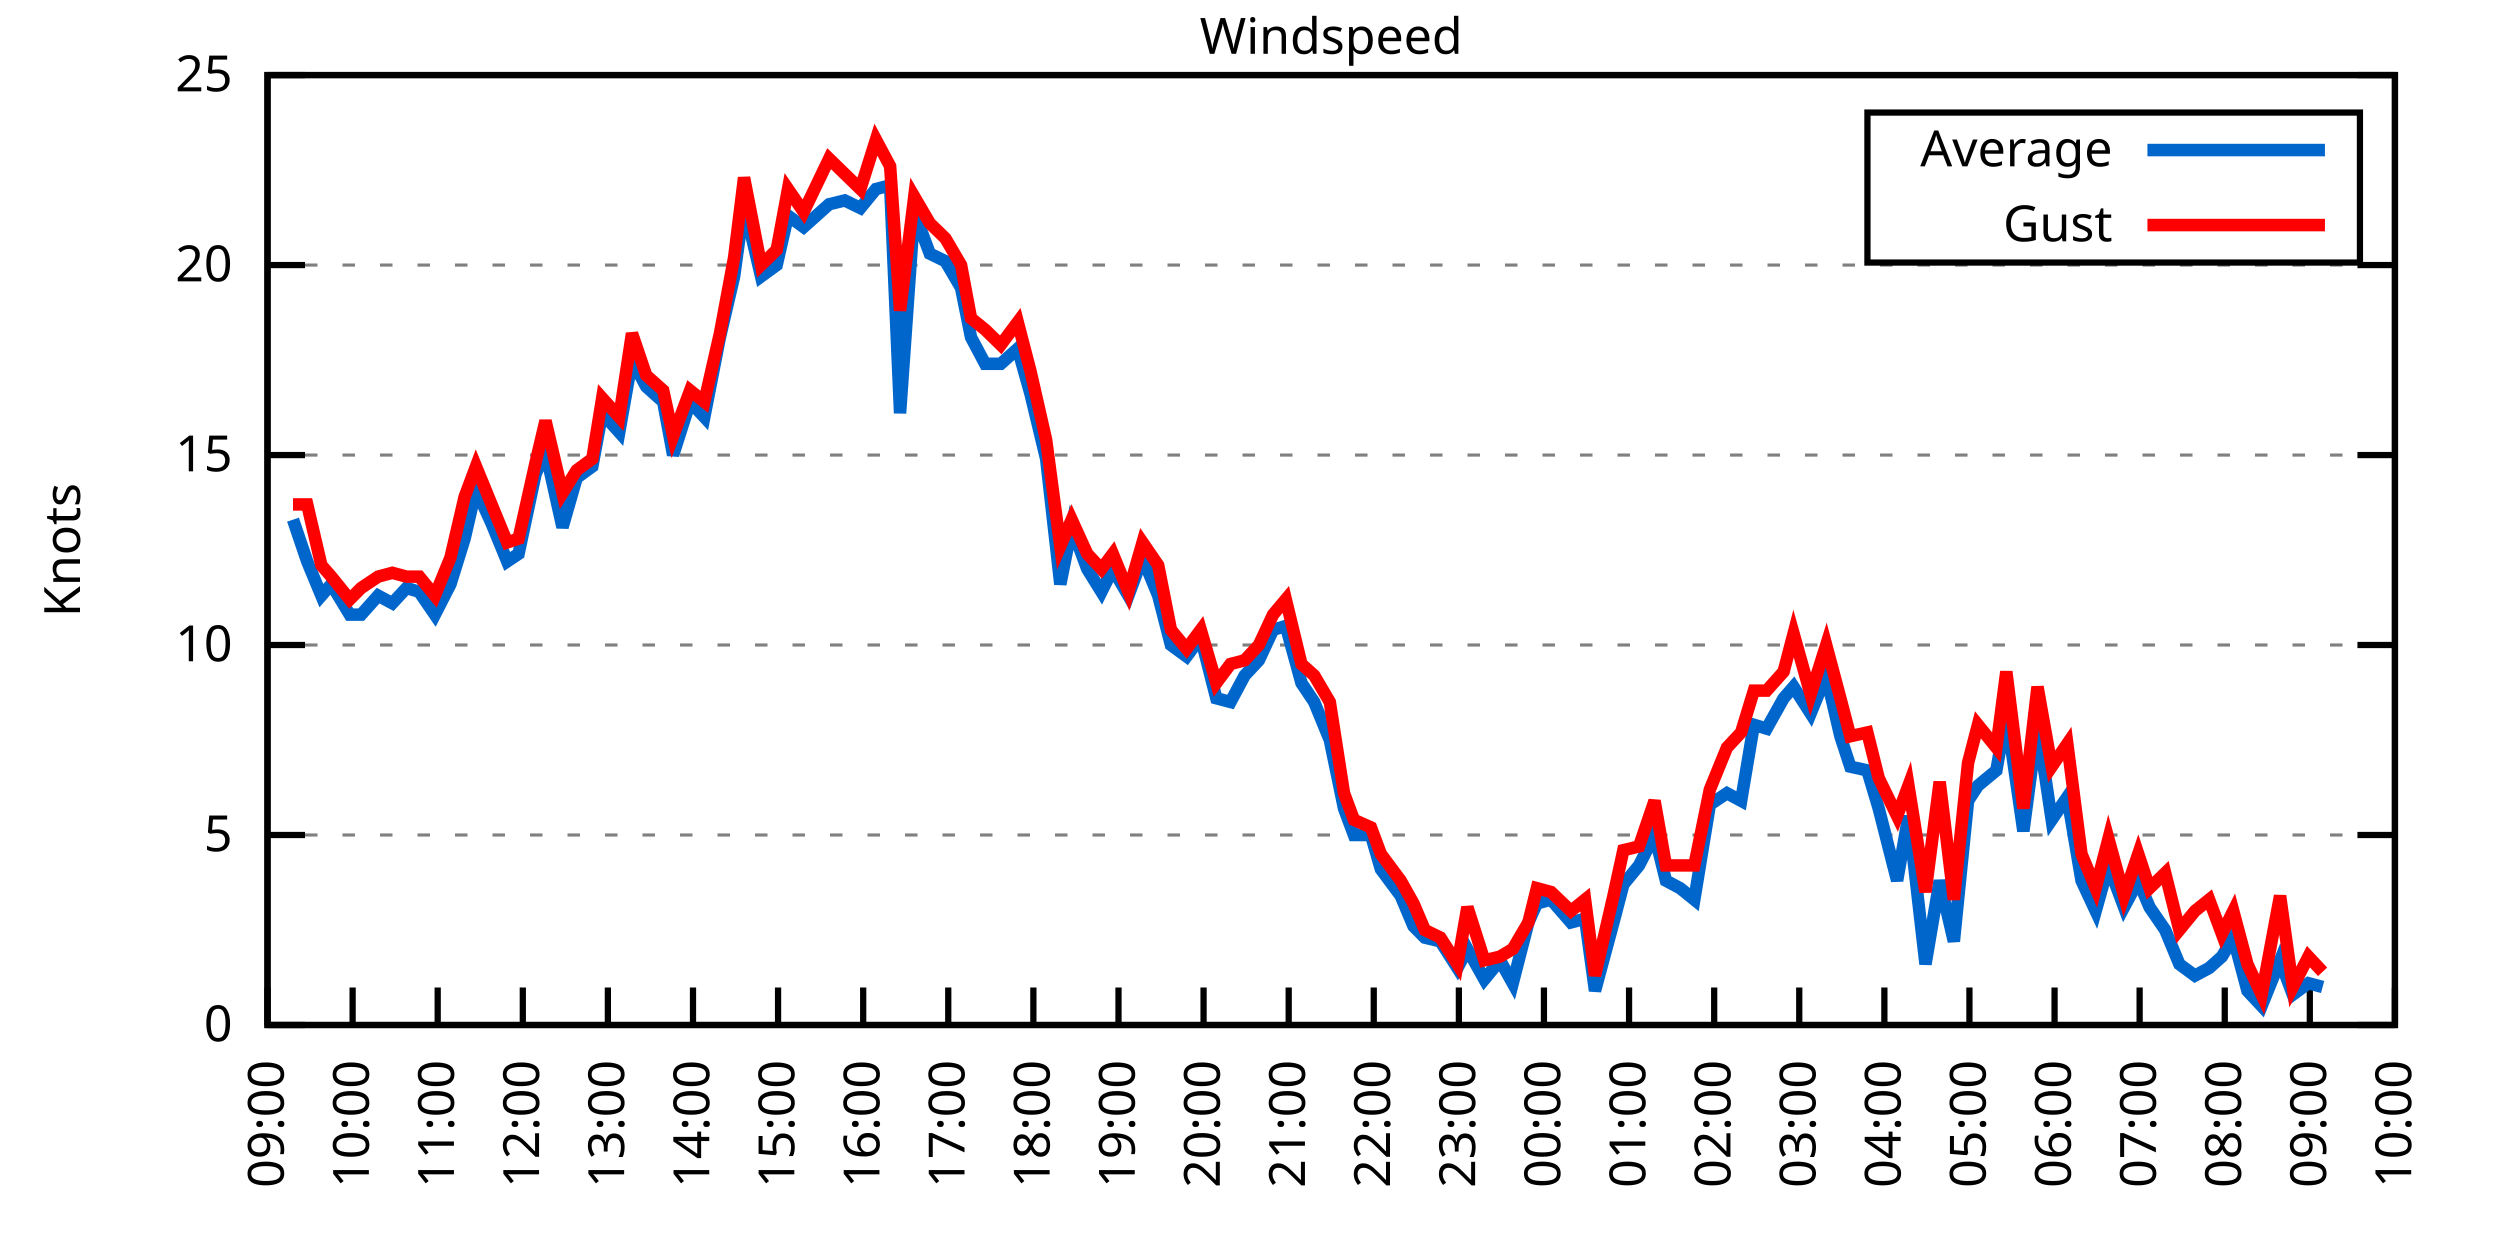
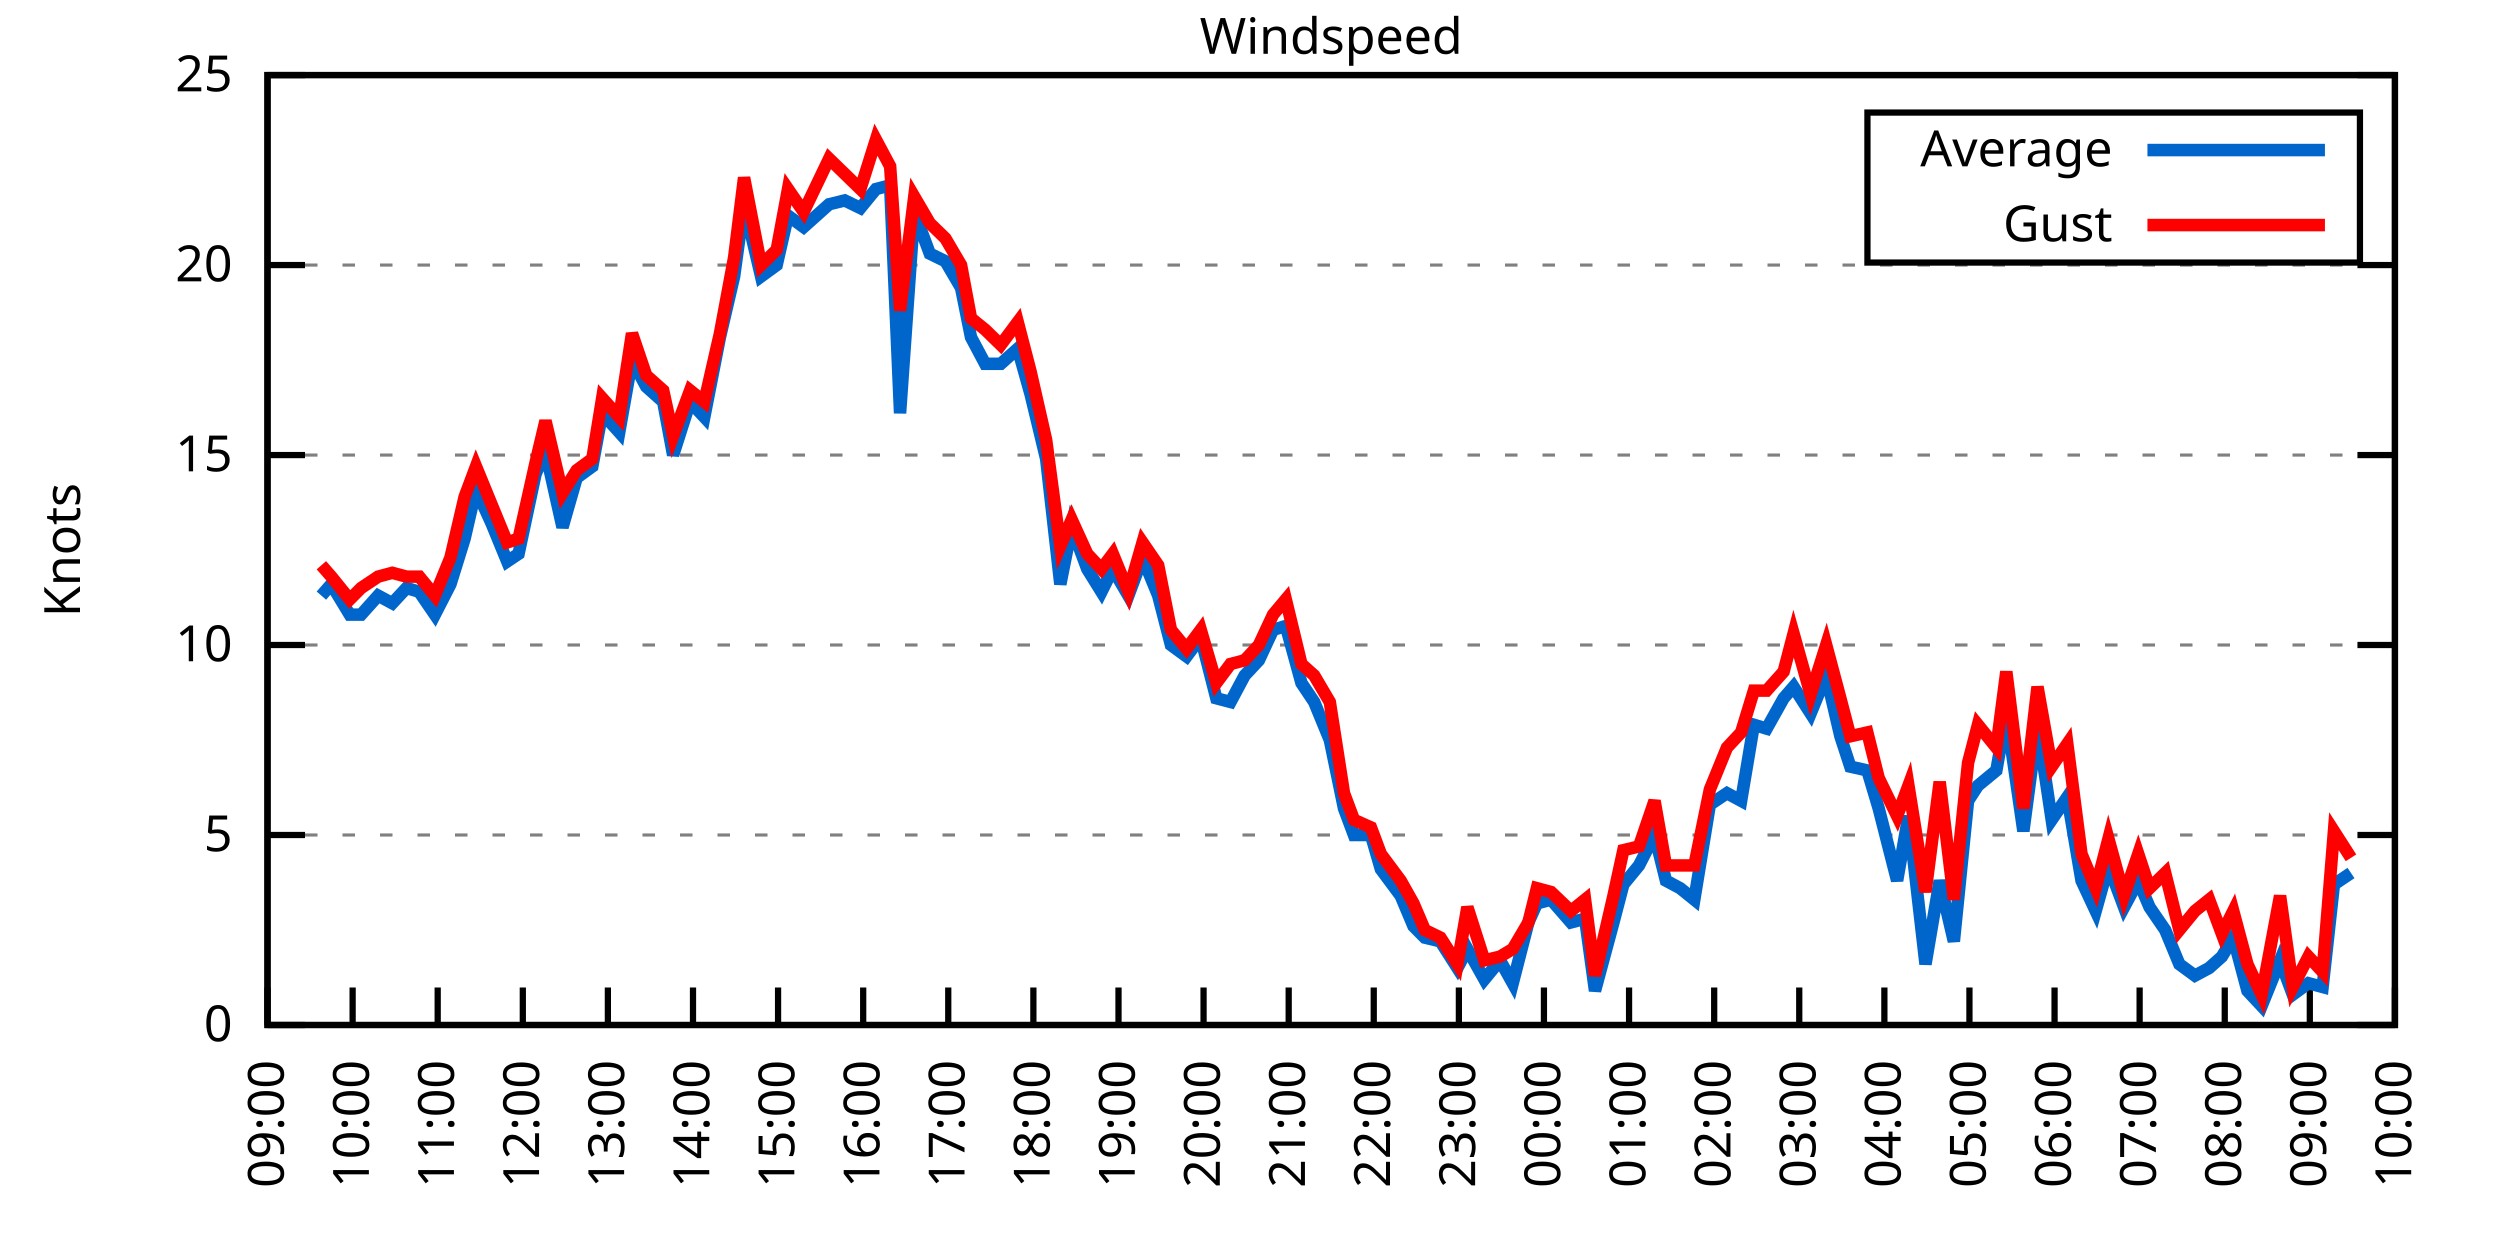
<svg xmlns="http://www.w3.org/2000/svg" xmlns:xlink="http://www.w3.org/1999/xlink" width="400" height="200" viewBox="0 0 400 200">
  <g id="gnuplot_canvas">
    <rect x="0" y="0" width="400" height="200" fill="none" />
    <defs>
      <circle id="gpDot" r="0.5" stroke-width="0.5" stroke="currentColor" />
      <path id="gpPt0" stroke-width="0.333" stroke="currentColor" d="M-1,0 h2 M0,-1 v2" />
      <path id="gpPt1" stroke-width="0.333" stroke="currentColor" d="M-1,-1 L1,1 M1,-1 L-1,1" />
      <path id="gpPt2" stroke-width="0.333" stroke="currentColor" d="M-1,0 L1,0 M0,-1 L0,1 M-1,-1 L1,1 M-1,1 L1,-1" />
      <rect id="gpPt3" stroke-width="0.333" stroke="currentColor" x="-1" y="-1" width="2" height="2" />
      <rect id="gpPt4" stroke-width="0.333" stroke="currentColor" fill="currentColor" x="-1" y="-1" width="2" height="2" />
      <circle id="gpPt5" stroke-width="0.333" stroke="currentColor" cx="0" cy="0" r="1" />
      <use xlink:href="#gpPt5" id="gpPt6" fill="currentColor" stroke="none" />
      <path id="gpPt7" stroke-width="0.333" stroke="currentColor" d="M0,-1.33 L-1.33,0.67 L1.33,0.67 z" />
      <use xlink:href="#gpPt7" id="gpPt8" fill="currentColor" stroke="none" />
      <use xlink:href="#gpPt7" id="gpPt9" stroke="currentColor" transform="rotate(180)" />
      <use xlink:href="#gpPt9" id="gpPt10" fill="currentColor" stroke="none" />
      <use xlink:href="#gpPt3" id="gpPt11" stroke="currentColor" transform="rotate(45)" />
      <use xlink:href="#gpPt11" id="gpPt12" fill="currentColor" stroke="none" />
      <path id="gpPt13" stroke-width="0.333" stroke="currentColor" d="M0,1.330 L1.265,0.411 L0.782,-1.067 L-0.782,-1.076 L-1.265,0.411 z" />
      <use xlink:href="#gpPt13" id="gpPt14" fill="currentColor" stroke="none" />
      <filter id="textbox" filterUnits="objectBoundingBox" x="0" y="0" height="1" width="1">
        <feFlood flood-color="white" flood-opacity="1" result="bgnd" />
        <feComposite in="SourceGraphic" in2="bgnd" operator="atop" />
      </filter>
      <filter id="greybox" filterUnits="objectBoundingBox" x="0" y="0" height="1" width="1">
        <feFlood flood-color="lightgrey" flood-opacity="1" result="grey" />
        <feComposite in="SourceGraphic" in2="grey" operator="atop" />
      </filter>
    </defs>
    <g fill="none" color="white" stroke="currentColor" stroke-width="1.00" stroke-linecap="butt" stroke-linejoin="miter">
</g>
    <g fill="none" color="black" stroke="currentColor" stroke-width="1.00" stroke-linecap="butt" stroke-linejoin="miter">
      <g stroke="none" shape-rendering="crispEdges">
        <polygon fill="rgb(255, 255, 255)" points="42.80,164.00 383.18,164.00 383.18,12.02 42.80,12.02 " />
      </g>
    </g>
    <g fill="none" color="black" stroke="currentColor" stroke-width="1.00" stroke-linecap="butt" stroke-linejoin="miter">
</g>
    <g fill="none" color="black" stroke="black" stroke-width="0.50" stroke-linecap="butt" stroke-linejoin="miter">
</g>
    <g fill="none" color="gray" stroke="currentColor" stroke-width="0.50" stroke-linecap="butt" stroke-linejoin="miter">
      <path stroke="gray" stroke-dasharray="2,4" class="gridline" d="M42.80,164.00 L383.19,164.00  " />
    </g>
    <g fill="none" color="gray" stroke="gray" stroke-width="1.00" stroke-linecap="butt" stroke-linejoin="miter">
</g>
    <g fill="none" color="black" stroke="currentColor" stroke-width="1.00" stroke-linecap="butt" stroke-linejoin="miter">
      <path stroke="black" d="M42.80,164.00 L48.80,164.00 M383.19,164.00 L377.19,164.00  " />
      <g transform="translate(37.20,166.60)" stroke="none" fill="black" font-family="Sans" font-size="8.00" text-anchor="end">
        <text>
          <tspan font-family="Sans"> 0</tspan>
        </text>
      </g>
    </g>
    <g fill="none" color="black" stroke="currentColor" stroke-width="1.00" stroke-linecap="butt" stroke-linejoin="miter">
</g>
    <g fill="none" color="black" stroke="black" stroke-width="0.50" stroke-linecap="butt" stroke-linejoin="miter">
</g>
    <g fill="none" color="gray" stroke="currentColor" stroke-width="0.50" stroke-linecap="butt" stroke-linejoin="miter">
      <path stroke="gray" stroke-dasharray="2,4" class="gridline" d="M42.80,133.60 L383.19,133.60  " />
    </g>
    <g fill="none" color="gray" stroke="gray" stroke-width="1.00" stroke-linecap="butt" stroke-linejoin="miter">
</g>
    <g fill="none" color="black" stroke="currentColor" stroke-width="1.00" stroke-linecap="butt" stroke-linejoin="miter">
      <path stroke="black" d="M42.80,133.60 L48.80,133.60 M383.19,133.60 L377.19,133.60  " />
      <g transform="translate(37.20,136.20)" stroke="none" fill="black" font-family="Sans" font-size="8.00" text-anchor="end">
        <text>
          <tspan font-family="Sans"> 5</tspan>
        </text>
      </g>
    </g>
    <g fill="none" color="black" stroke="currentColor" stroke-width="1.00" stroke-linecap="butt" stroke-linejoin="miter">
</g>
    <g fill="none" color="black" stroke="black" stroke-width="0.50" stroke-linecap="butt" stroke-linejoin="miter">
</g>
    <g fill="none" color="gray" stroke="currentColor" stroke-width="0.50" stroke-linecap="butt" stroke-linejoin="miter">
      <path stroke="gray" stroke-dasharray="2,4" class="gridline" d="M42.80,103.20 L383.19,103.20  " />
    </g>
    <g fill="none" color="gray" stroke="gray" stroke-width="1.00" stroke-linecap="butt" stroke-linejoin="miter">
</g>
    <g fill="none" color="black" stroke="currentColor" stroke-width="1.00" stroke-linecap="butt" stroke-linejoin="miter">
      <path stroke="black" d="M42.80,103.20 L48.80,103.20 M383.19,103.20 L377.19,103.20  " />
      <g transform="translate(37.20,105.80)" stroke="none" fill="black" font-family="Sans" font-size="8.00" text-anchor="end">
        <text>
          <tspan font-family="Sans"> 10</tspan>
        </text>
      </g>
    </g>
    <g fill="none" color="black" stroke="currentColor" stroke-width="1.00" stroke-linecap="butt" stroke-linejoin="miter">
</g>
    <g fill="none" color="black" stroke="black" stroke-width="0.50" stroke-linecap="butt" stroke-linejoin="miter">
</g>
    <g fill="none" color="gray" stroke="currentColor" stroke-width="0.50" stroke-linecap="butt" stroke-linejoin="miter">
      <path stroke="gray" stroke-dasharray="2,4" class="gridline" d="M42.80,72.81 L383.19,72.81  " />
    </g>
    <g fill="none" color="gray" stroke="gray" stroke-width="1.00" stroke-linecap="butt" stroke-linejoin="miter">
</g>
    <g fill="none" color="black" stroke="currentColor" stroke-width="1.00" stroke-linecap="butt" stroke-linejoin="miter">
      <path stroke="black" d="M42.80,72.81 L48.80,72.81 M383.19,72.81 L377.19,72.81  " />
      <g transform="translate(37.20,75.41)" stroke="none" fill="black" font-family="Sans" font-size="8.00" text-anchor="end">
        <text>
          <tspan font-family="Sans"> 15</tspan>
        </text>
      </g>
    </g>
    <g fill="none" color="black" stroke="currentColor" stroke-width="1.00" stroke-linecap="butt" stroke-linejoin="miter">
</g>
    <g fill="none" color="black" stroke="black" stroke-width="0.50" stroke-linecap="butt" stroke-linejoin="miter">
</g>
    <g fill="none" color="gray" stroke="currentColor" stroke-width="0.50" stroke-linecap="butt" stroke-linejoin="miter">
      <path stroke="gray" stroke-dasharray="2,4" class="gridline" d="M42.80,42.41 L383.19,42.41  " />
    </g>
    <g fill="none" color="gray" stroke="gray" stroke-width="1.00" stroke-linecap="butt" stroke-linejoin="miter">
</g>
    <g fill="none" color="black" stroke="currentColor" stroke-width="1.00" stroke-linecap="butt" stroke-linejoin="miter">
      <path stroke="black" d="M42.80,42.41 L48.80,42.41 M383.19,42.41 L377.19,42.41  " />
      <g transform="translate(37.20,45.01)" stroke="none" fill="black" font-family="Sans" font-size="8.00" text-anchor="end">
        <text>
          <tspan font-family="Sans"> 20</tspan>
        </text>
      </g>
    </g>
    <g fill="none" color="black" stroke="currentColor" stroke-width="1.00" stroke-linecap="butt" stroke-linejoin="miter">
</g>
    <g fill="none" color="black" stroke="black" stroke-width="0.50" stroke-linecap="butt" stroke-linejoin="miter">
</g>
    <g fill="none" color="gray" stroke="currentColor" stroke-width="0.50" stroke-linecap="butt" stroke-linejoin="miter">
      <path stroke="gray" stroke-dasharray="2,4" class="gridline" d="M42.80,12.01 L383.19,12.01  " />
    </g>
    <g fill="none" color="gray" stroke="gray" stroke-width="1.00" stroke-linecap="butt" stroke-linejoin="miter">
</g>
    <g fill="none" color="black" stroke="currentColor" stroke-width="1.00" stroke-linecap="butt" stroke-linejoin="miter">
      <path stroke="black" d="M42.80,12.01 L48.80,12.01 M383.19,12.01 L377.19,12.01  " />
      <g transform="translate(37.20,14.61)" stroke="none" fill="black" font-family="Sans" font-size="8.00" text-anchor="end">
        <text>
          <tspan font-family="Sans"> 25</tspan>
        </text>
      </g>
    </g>
    <g fill="none" color="black" stroke="currentColor" stroke-width="1.00" stroke-linecap="butt" stroke-linejoin="miter">
      <path stroke="black" d="M42.80,164.00 L42.80,158.00  " />
      <g transform="translate(45.40,169.60) rotate(270.00)" stroke="none" fill="black" font-family="Sans" font-size="8.00" text-anchor="end">
        <text>
          <tspan font-family="Sans">09:00</tspan>
        </text>
      </g>
    </g>
    <g fill="none" color="black" stroke="currentColor" stroke-width="1.00" stroke-linecap="butt" stroke-linejoin="miter">
      <path stroke="black" d="M56.42,164.00 L56.42,158.00  " />
      <g transform="translate(59.02,169.60) rotate(270.00)" stroke="none" fill="black" font-family="Sans" font-size="8.00" text-anchor="end">
        <text>
          <tspan font-family="Sans">10:00</tspan>
        </text>
      </g>
    </g>
    <g fill="none" color="black" stroke="currentColor" stroke-width="1.00" stroke-linecap="butt" stroke-linejoin="miter">
      <path stroke="black" d="M70.03,164.00 L70.03,158.00  " />
      <g transform="translate(72.63,169.60) rotate(270.00)" stroke="none" fill="black" font-family="Sans" font-size="8.00" text-anchor="end">
        <text>
          <tspan font-family="Sans">11:00</tspan>
        </text>
      </g>
    </g>
    <g fill="none" color="black" stroke="currentColor" stroke-width="1.00" stroke-linecap="butt" stroke-linejoin="miter">
      <path stroke="black" d="M83.65,164.00 L83.65,158.00  " />
      <g transform="translate(86.25,169.60) rotate(270.00)" stroke="none" fill="black" font-family="Sans" font-size="8.00" text-anchor="end">
        <text>
          <tspan font-family="Sans">12:00</tspan>
        </text>
      </g>
    </g>
    <g fill="none" color="black" stroke="currentColor" stroke-width="1.00" stroke-linecap="butt" stroke-linejoin="miter">
      <path stroke="black" d="M97.26,164.00 L97.26,158.00  " />
      <g transform="translate(99.86,169.60) rotate(270.00)" stroke="none" fill="black" font-family="Sans" font-size="8.00" text-anchor="end">
        <text>
          <tspan font-family="Sans">13:00</tspan>
        </text>
      </g>
    </g>
    <g fill="none" color="black" stroke="currentColor" stroke-width="1.00" stroke-linecap="butt" stroke-linejoin="miter">
      <path stroke="black" d="M110.88,164.00 L110.88,158.00  " />
      <g transform="translate(113.48,169.60) rotate(270.00)" stroke="none" fill="black" font-family="Sans" font-size="8.00" text-anchor="end">
        <text>
          <tspan font-family="Sans">14:00</tspan>
        </text>
      </g>
    </g>
    <g fill="none" color="black" stroke="currentColor" stroke-width="1.00" stroke-linecap="butt" stroke-linejoin="miter">
      <path stroke="black" d="M124.49,164.00 L124.49,158.00  " />
      <g transform="translate(127.09,169.60) rotate(270.00)" stroke="none" fill="black" font-family="Sans" font-size="8.00" text-anchor="end">
        <text>
          <tspan font-family="Sans">15:00</tspan>
        </text>
      </g>
    </g>
    <g fill="none" color="black" stroke="currentColor" stroke-width="1.00" stroke-linecap="butt" stroke-linejoin="miter">
      <path stroke="black" d="M138.11,164.00 L138.11,158.00  " />
      <g transform="translate(140.71,169.60) rotate(270.00)" stroke="none" fill="black" font-family="Sans" font-size="8.00" text-anchor="end">
        <text>
          <tspan font-family="Sans">16:00</tspan>
        </text>
      </g>
    </g>
    <g fill="none" color="black" stroke="currentColor" stroke-width="1.00" stroke-linecap="butt" stroke-linejoin="miter">
      <path stroke="black" d="M151.72,164.00 L151.72,158.00  " />
      <g transform="translate(154.32,169.60) rotate(270.00)" stroke="none" fill="black" font-family="Sans" font-size="8.00" text-anchor="end">
        <text>
          <tspan font-family="Sans">17:00</tspan>
        </text>
      </g>
    </g>
    <g fill="none" color="black" stroke="currentColor" stroke-width="1.00" stroke-linecap="butt" stroke-linejoin="miter">
      <path stroke="black" d="M165.34,164.00 L165.34,158.00  " />
      <g transform="translate(167.94,169.60) rotate(270.00)" stroke="none" fill="black" font-family="Sans" font-size="8.00" text-anchor="end">
        <text>
          <tspan font-family="Sans">18:00</tspan>
        </text>
      </g>
    </g>
    <g fill="none" color="black" stroke="currentColor" stroke-width="1.00" stroke-linecap="butt" stroke-linejoin="miter">
      <path stroke="black" d="M178.96,164.00 L178.96,158.00  " />
      <g transform="translate(181.56,169.60) rotate(270.00)" stroke="none" fill="black" font-family="Sans" font-size="8.00" text-anchor="end">
        <text>
          <tspan font-family="Sans">19:00</tspan>
        </text>
      </g>
    </g>
    <g fill="none" color="black" stroke="currentColor" stroke-width="1.00" stroke-linecap="butt" stroke-linejoin="miter">
      <path stroke="black" d="M192.57,164.00 L192.57,158.00  " />
      <g transform="translate(195.17,169.60) rotate(270.00)" stroke="none" fill="black" font-family="Sans" font-size="8.00" text-anchor="end">
        <text>
          <tspan font-family="Sans">20:00</tspan>
        </text>
      </g>
    </g>
    <g fill="none" color="black" stroke="currentColor" stroke-width="1.00" stroke-linecap="butt" stroke-linejoin="miter">
      <path stroke="black" d="M206.19,164.00 L206.19,158.00  " />
      <g transform="translate(208.79,169.60) rotate(270.00)" stroke="none" fill="black" font-family="Sans" font-size="8.00" text-anchor="end">
        <text>
          <tspan font-family="Sans">21:00</tspan>
        </text>
      </g>
    </g>
    <g fill="none" color="black" stroke="currentColor" stroke-width="1.00" stroke-linecap="butt" stroke-linejoin="miter">
      <path stroke="black" d="M219.80,164.00 L219.80,158.00  " />
      <g transform="translate(222.40,169.60) rotate(270.00)" stroke="none" fill="black" font-family="Sans" font-size="8.00" text-anchor="end">
        <text>
          <tspan font-family="Sans">22:00</tspan>
        </text>
      </g>
    </g>
    <g fill="none" color="black" stroke="currentColor" stroke-width="1.00" stroke-linecap="butt" stroke-linejoin="miter">
      <path stroke="black" d="M233.42,164.00 L233.42,158.00  " />
      <g transform="translate(236.02,169.60) rotate(270.00)" stroke="none" fill="black" font-family="Sans" font-size="8.00" text-anchor="end">
        <text>
          <tspan font-family="Sans">23:00</tspan>
        </text>
      </g>
    </g>
    <g fill="none" color="black" stroke="currentColor" stroke-width="1.00" stroke-linecap="butt" stroke-linejoin="miter">
      <path stroke="black" d="M247.03,164.00 L247.03,158.00  " />
      <g transform="translate(249.63,169.60) rotate(270.00)" stroke="none" fill="black" font-family="Sans" font-size="8.00" text-anchor="end">
        <text>
          <tspan font-family="Sans">00:00</tspan>
        </text>
      </g>
    </g>
    <g fill="none" color="black" stroke="currentColor" stroke-width="1.00" stroke-linecap="butt" stroke-linejoin="miter">
      <path stroke="black" d="M260.65,164.00 L260.65,158.00  " />
      <g transform="translate(263.25,169.60) rotate(270.00)" stroke="none" fill="black" font-family="Sans" font-size="8.00" text-anchor="end">
        <text>
          <tspan font-family="Sans">01:00</tspan>
        </text>
      </g>
    </g>
    <g fill="none" color="black" stroke="currentColor" stroke-width="1.00" stroke-linecap="butt" stroke-linejoin="miter">
      <path stroke="black" d="M274.27,164.00 L274.27,158.00  " />
      <g transform="translate(276.87,169.60) rotate(270.00)" stroke="none" fill="black" font-family="Sans" font-size="8.00" text-anchor="end">
        <text>
          <tspan font-family="Sans">02:00</tspan>
        </text>
      </g>
    </g>
    <g fill="none" color="black" stroke="currentColor" stroke-width="1.00" stroke-linecap="butt" stroke-linejoin="miter">
      <path stroke="black" d="M287.88,164.00 L287.88,158.00  " />
      <g transform="translate(290.48,169.60) rotate(270.00)" stroke="none" fill="black" font-family="Sans" font-size="8.00" text-anchor="end">
        <text>
          <tspan font-family="Sans">03:00</tspan>
        </text>
      </g>
    </g>
    <g fill="none" color="black" stroke="currentColor" stroke-width="1.00" stroke-linecap="butt" stroke-linejoin="miter">
      <path stroke="black" d="M301.50,164.00 L301.50,158.00  " />
      <g transform="translate(304.10,169.60) rotate(270.00)" stroke="none" fill="black" font-family="Sans" font-size="8.00" text-anchor="end">
        <text>
          <tspan font-family="Sans">04:00</tspan>
        </text>
      </g>
    </g>
    <g fill="none" color="black" stroke="currentColor" stroke-width="1.00" stroke-linecap="butt" stroke-linejoin="miter">
      <path stroke="black" d="M315.11,164.00 L315.11,158.00  " />
      <g transform="translate(317.71,169.60) rotate(270.00)" stroke="none" fill="black" font-family="Sans" font-size="8.00" text-anchor="end">
        <text>
          <tspan font-family="Sans">05:00</tspan>
        </text>
      </g>
    </g>
    <g fill="none" color="black" stroke="currentColor" stroke-width="1.00" stroke-linecap="butt" stroke-linejoin="miter">
      <path stroke="black" d="M328.73,164.00 L328.73,158.00  " />
      <g transform="translate(331.33,169.60) rotate(270.00)" stroke="none" fill="black" font-family="Sans" font-size="8.00" text-anchor="end">
        <text>
          <tspan font-family="Sans">06:00</tspan>
        </text>
      </g>
    </g>
    <g fill="none" color="black" stroke="currentColor" stroke-width="1.00" stroke-linecap="butt" stroke-linejoin="miter">
      <path stroke="black" d="M342.34,164.00 L342.34,158.00  " />
      <g transform="translate(344.94,169.60) rotate(270.00)" stroke="none" fill="black" font-family="Sans" font-size="8.00" text-anchor="end">
        <text>
          <tspan font-family="Sans">07:00</tspan>
        </text>
      </g>
    </g>
    <g fill="none" color="black" stroke="currentColor" stroke-width="1.00" stroke-linecap="butt" stroke-linejoin="miter">
      <path stroke="black" d="M355.96,164.00 L355.96,158.00  " />
      <g transform="translate(358.56,169.60) rotate(270.00)" stroke="none" fill="black" font-family="Sans" font-size="8.00" text-anchor="end">
        <text>
          <tspan font-family="Sans">08:00</tspan>
        </text>
      </g>
    </g>
    <g fill="none" color="black" stroke="currentColor" stroke-width="1.00" stroke-linecap="butt" stroke-linejoin="miter">
      <path stroke="black" d="M369.57,164.00 L369.57,158.00  " />
      <g transform="translate(372.17,169.60) rotate(270.00)" stroke="none" fill="black" font-family="Sans" font-size="8.00" text-anchor="end">
        <text>
          <tspan font-family="Sans">09:00</tspan>
        </text>
      </g>
    </g>
    <g fill="none" color="black" stroke="currentColor" stroke-width="1.00" stroke-linecap="butt" stroke-linejoin="miter">
      <path stroke="black" d="M383.19,164.00 L383.19,158.00  " />
      <g transform="translate(385.79,169.60) rotate(270.00)" stroke="none" fill="black" font-family="Sans" font-size="8.00" text-anchor="end">
        <text>
          <tspan font-family="Sans">10:00</tspan>
        </text>
      </g>
    </g>
    <g fill="none" color="black" stroke="currentColor" stroke-width="1.00" stroke-linecap="butt" stroke-linejoin="miter">
</g>
    <g fill="none" color="black" stroke="currentColor" stroke-width="1.00" stroke-linecap="butt" stroke-linejoin="miter">
      <path stroke="black" d="M42.80,12.01 L42.80,164.00 L383.19,164.00 L383.19,12.01 L42.80,12.01 Z  " />
    </g>
    <g fill="none" color="black" stroke="currentColor" stroke-width="1.00" stroke-linecap="butt" stroke-linejoin="miter">
</g>
    <g fill="none" color="black" stroke="currentColor" stroke-width="1.00" stroke-linecap="butt" stroke-linejoin="miter">
      <path stroke="black" d="M298.79,42.01 L298.79,18.01 L377.59,18.01 L377.59,42.01 L298.79,42.01 Z  " />
    </g>
    <g id="Windspeed_plot_1">
      <g fill="none" color="white" stroke="black" stroke-width="2.00" stroke-linecap="butt" stroke-linejoin="miter">
</g>
      <g fill="none" color="black" stroke="currentColor" stroke-width="2.00" stroke-linecap="butt" stroke-linejoin="miter">
        <g transform="translate(337.99,26.61)" stroke="none" fill="black" font-family="Sans" font-size="8.00" text-anchor="end">
          <text>
            <tspan font-family="Sans">Average</tspan>
          </text>
        </g>
      </g>
      <g fill="none" color="black" stroke="currentColor" stroke-width="2.00" stroke-linecap="butt" stroke-linejoin="miter">
-         <path stroke="rgb(  0, 102, 204)" d="M343.59,24.01 L371.99,24.01 M46.88,83.14 L49.15,89.83 L51.42,95.30 L53.01,93.48 L55.96,98.34 L57.78,98.34   L60.50,95.30 L62.77,96.52 L65.04,94.08 L67.08,94.69 L69.58,98.34 L72.07,93.48 L74.34,86.18 L76.16,78.28   L78.65,83.75 L81.15,89.83 L82.97,88.61 L85.69,75.85 L87.28,72.20 L90.00,84.36 L92.27,76.45 L94.77,74.63   L96.35,66.12 L99.08,69.16 L101.12,57.61 L103.39,61.86 L106.11,64.29 L107.70,72.81 L110.42,64.29 L112.69,66.73   L115.19,53.96 L117.46,44.23 L119.05,32.68 L121.77,44.23 L124.27,42.41 L126.08,34.50 L128.58,36.33 L132.66,32.68   L135.16,32.07 L137.66,33.29 L140.15,30.25 L142.42,29.64 L144.01,66.12 L146.28,33.90 L148.77,40.58 L151.27,41.80   L153.77,46.06 L155.36,53.96 L157.62,58.21 L160.12,58.21 L162.84,55.78 L164.89,63.08 L167.38,73.41 L169.65,93.48   L171.47,84.36 L173.96,91.04 L176.23,94.69 L178.05,91.04 L180.54,95.30 L182.81,89.22 L185.31,95.30 L187.35,103.20   L189.85,105.03 L192.12,101.99 L194.61,111.72 L196.88,112.32 L199.15,108.07 L201.42,105.64 L203.69,100.77 L205.73,100.16   L208.23,109.28 L210.27,112.32 L212.77,118.40 L215.04,129.35 L216.63,133.60 L219.35,133.60 L220.94,139.07 L224.11,143.33   L226.16,148.19 L227.97,150.02 L230.47,150.62 L233.19,154.88 L234.78,151.84 L237.50,156.70 L240.00,153.66 L242.04,157.31   L244.54,147.59 L245.90,144.55 L248.17,143.94 L251.35,147.59 L253.61,146.98 L255.20,158.53 L258.15,147.59 L259.74,141.51   L262.24,138.47 L264.73,133.60 L266.55,140.90 L268.82,142.11 L271.09,143.94 L273.58,128.74 L276.31,126.91 L278.58,128.13   L280.62,115.97 L282.66,116.58 L285.38,111.72 L286.97,109.89 L289.70,114.15 L292.19,108.07 L294.46,117.80 L296.05,122.66   L298.77,123.27 L300.59,129.35 L303.54,140.90 L305.35,130.56 L308.08,154.27 L310.35,140.90 L312.62,150.62 L314.89,128.13   L316.47,125.70 L319.42,123.27 L321.01,114.15 L323.74,132.99 L326.00,115.97 L328.27,131.17 L330.77,127.52 L333.04,140.90   L335.31,145.76 L337.35,138.47 L339.85,145.15 L342.12,140.90 L343.93,145.15 L346.43,148.80 L348.70,154.27 L351.19,156.10   L353.46,154.88 L355.50,153.06 L357.32,150.02 L359.59,158.53 L361.86,160.96 L364.81,153.66 L366.85,159.14 L369.35,157.31   L371.62,157.92  " />
+         <path stroke="rgb(  0, 102, 204)" d="M343.59,24.01 L371.99,24.01 M51.42,95.30 L53.01,93.48 L55.96,98.34 L57.78,98.34 L60.50,95.30 L62.77,96.52   L65.04,94.08 L67.08,94.69 L69.58,98.34 L72.07,93.48 L74.34,86.18 L76.16,78.28 L78.65,83.75 L81.15,89.83   L82.97,88.61 L85.69,75.85 L87.28,72.20 L90.00,84.36 L92.27,76.45 L94.77,74.63 L96.35,66.12 L99.08,69.16   L101.12,57.61 L103.39,61.86 L106.11,64.29 L107.70,72.81 L110.42,64.29 L112.69,66.73 L115.19,53.96 L117.46,44.23   L119.05,32.68 L121.77,44.23 L124.27,42.41 L126.08,34.50 L128.58,36.33 L132.66,32.68 L135.16,32.07 L137.66,33.29   L140.15,30.25 L142.42,29.64 L144.01,66.12 L146.28,33.90 L148.77,40.58 L151.27,41.80 L153.77,46.06 L155.36,53.96   L157.62,58.21 L160.12,58.21 L162.84,55.78 L164.89,63.08 L167.38,73.41 L169.65,93.48 L171.47,84.36 L173.96,91.04   L176.23,94.69 L178.05,91.04 L180.54,95.30 L182.81,89.22 L185.31,95.30 L187.35,103.20 L189.85,105.03 L192.12,101.99   L194.61,111.72 L196.88,112.32 L199.15,108.07 L201.42,105.64 L203.69,100.77 L205.73,100.16 L208.23,109.28 L210.27,112.32   L212.77,118.40 L215.04,129.35 L216.63,133.60 L219.35,133.60 L220.94,139.07 L224.11,143.33 L226.16,148.19 L227.97,150.02   L230.47,150.62 L233.19,154.88 L234.78,151.84 L237.50,156.70 L240.00,153.66 L242.04,157.31 L244.54,147.59 L245.90,144.55   L248.17,143.94 L251.35,147.59 L253.61,146.98 L255.20,158.53 L258.15,147.59 L259.74,141.51 L262.24,138.47 L264.73,133.60   L266.55,140.90 L268.82,142.11 L271.09,143.94 L273.58,128.74 L276.31,126.91 L278.58,128.13 L280.62,115.97 L282.66,116.58   L285.38,111.72 L286.97,109.89 L289.70,114.15 L292.19,108.07 L294.46,117.80 L296.05,122.66 L298.77,123.27 L300.59,129.35   L303.54,140.90 L305.35,130.56 L308.08,154.27 L310.35,140.90 L312.62,150.62 L314.89,128.13 L316.47,125.70 L319.42,123.27   L321.01,114.15 L323.74,132.99 L326.00,115.97 L328.27,131.17 L330.77,127.52 L333.04,140.90 L335.31,145.76 L337.35,138.47   L339.85,145.15 L342.12,140.90 L343.93,145.15 L346.43,148.80 L348.70,154.27 L351.19,156.10 L353.46,154.88 L355.50,153.06   L357.32,150.02 L359.59,158.53 L361.86,160.96 L364.81,153.66 L366.85,159.14 L369.35,157.31 L371.62,157.92 L373.43,141.51   L376.16,139.68  " />
      </g>
    </g>
    <g id="Windspeed_plot_2">
      <g fill="none" color="black" stroke="currentColor" stroke-width="2.00" stroke-linecap="butt" stroke-linejoin="miter">
        <g transform="translate(337.99,38.61)" stroke="none" fill="black" font-family="Sans" font-size="8.00" text-anchor="end">
          <text>
            <tspan font-family="Sans">Gust</tspan>
          </text>
        </g>
      </g>
      <g fill="none" color="black" stroke="currentColor" stroke-width="2.00" stroke-linecap="butt" stroke-linejoin="miter">
-         <path stroke="rgb(255,   0,   0)" d="M343.59,36.01 L371.99,36.01 M46.88,80.71 L49.15,80.71 L51.42,90.44 L53.01,92.26 L55.96,95.91 L57.78,94.08   L60.50,92.26 L62.77,91.65 L65.04,92.26 L67.08,92.26 L69.58,95.30 L72.07,89.22 L74.34,79.49 L76.16,74.63   L78.65,80.71 L81.15,86.79 L82.97,86.18 L85.69,74.02 L87.28,67.33 L90.00,78.89 L92.27,75.24 L94.77,73.41   L96.35,63.69 L99.08,66.73 L101.12,53.35 L103.39,60.04 L106.11,62.47 L107.70,69.77 L110.42,62.47 L112.69,64.29   L115.19,53.35 L117.46,41.19 L119.05,28.42 L121.77,42.41 L124.27,39.98 L126.08,30.25 L128.58,33.90 L132.66,25.39   L135.16,27.82 L137.66,30.25 L140.15,22.35 L142.42,26.60 L144.01,49.70 L146.28,31.46 L148.77,35.72 L151.27,38.15   L153.77,42.41 L155.36,50.92 L157.62,52.74 L160.12,55.18 L162.84,51.53 L164.89,59.43 L167.38,70.37 L169.65,87.40   L171.47,83.14 L173.96,88.61 L176.23,91.04 L178.05,88.61 L180.54,94.69 L182.81,86.79 L185.31,90.44 L187.35,100.77   L189.85,103.81 L192.12,100.77 L194.61,109.28 L196.88,106.24 L199.15,105.64 L201.42,103.20 L203.69,98.34 L205.73,95.91   L208.23,106.24 L210.27,108.07 L212.77,112.32 L215.04,126.91 L216.63,131.17 L219.35,132.39 L220.94,136.64 L224.11,140.90   L226.16,144.55 L227.97,148.80 L230.47,150.02 L233.19,154.27 L234.78,145.15 L237.50,153.66 L240.00,153.06 L242.04,151.84   L244.54,147.59 L245.90,142.11 L248.17,142.72 L251.35,145.76 L253.61,143.94 L255.20,156.10 L258.15,143.33 L259.74,136.03   L262.24,135.43 L264.73,128.13 L266.55,138.47 L268.82,138.47 L271.09,138.47 L273.58,126.31 L276.31,119.62 L278.58,117.19   L280.62,110.50 L282.66,110.50 L285.38,107.46 L286.97,101.38 L289.70,111.11 L292.19,103.20 L294.46,111.72 L296.05,117.80   L298.77,117.19 L300.59,124.48 L303.54,130.56 L305.35,125.70 L308.08,142.72 L310.35,125.09 L312.62,143.94 L314.89,122.05   L316.47,115.97 L319.42,119.62 L321.01,107.46 L323.74,129.35 L326.00,109.89 L328.27,122.66 L330.77,119.01 L333.04,136.64   L335.31,142.11 L337.35,134.21 L339.85,143.33 L342.12,136.64 L343.93,142.11 L346.43,139.68 L348.70,148.80 L351.19,145.76   L353.46,143.94 L355.50,149.41 L357.32,145.76 L359.59,154.27 L361.86,159.14 L364.81,143.33 L366.85,157.92 L369.35,153.06   L371.62,155.49  " />
+         <path stroke="rgb(255,   0,   0)" d="M343.59,36.01 L371.99,36.01 M51.42,90.44 L53.01,92.26 L55.96,95.91 L57.78,94.08 L60.50,92.26 L62.77,91.65   L65.04,92.26 L67.08,92.26 L69.58,95.30 L72.07,89.22 L74.34,79.49 L76.16,74.63 L78.65,80.71 L81.15,86.79   L82.97,86.18 L85.69,74.02 L87.28,67.33 L90.00,78.89 L92.27,75.24 L94.77,73.41 L96.35,63.69 L99.08,66.73   L101.12,53.35 L103.39,60.04 L106.11,62.47 L107.70,69.77 L110.42,62.47 L112.69,64.29 L115.19,53.35 L117.46,41.19   L119.05,28.42 L121.77,42.41 L124.27,39.98 L126.08,30.25 L128.58,33.90 L132.66,25.39 L135.16,27.82 L137.66,30.25   L140.15,22.35 L142.42,26.60 L144.01,49.70 L146.28,31.46 L148.77,35.72 L151.27,38.15 L153.77,42.41 L155.36,50.92   L157.62,52.74 L160.12,55.18 L162.84,51.53 L164.89,59.43 L167.38,70.37 L169.65,87.40 L171.47,83.14 L173.96,88.61   L176.23,91.04 L178.05,88.61 L180.54,94.69 L182.81,86.79 L185.31,90.44 L187.35,100.77 L189.85,103.81 L192.12,100.77   L194.61,109.28 L196.88,106.24 L199.15,105.64 L201.42,103.20 L203.69,98.34 L205.73,95.91 L208.23,106.24 L210.27,108.07   L212.77,112.32 L215.04,126.91 L216.63,131.17 L219.35,132.39 L220.94,136.64 L224.11,140.90 L226.16,144.55 L227.97,148.80   L230.47,150.02 L233.19,154.27 L234.78,145.15 L237.50,153.66 L240.00,153.06 L242.04,151.84 L244.54,147.59 L245.90,142.11   L248.17,142.72 L251.35,145.76 L253.61,143.94 L255.20,156.10 L258.15,143.33 L259.74,136.03 L262.24,135.43 L264.73,128.13   L266.55,138.47 L268.82,138.47 L271.09,138.47 L273.58,126.31 L276.31,119.62 L278.58,117.19 L280.62,110.50 L282.66,110.50   L285.38,107.46 L286.97,101.38 L289.70,111.11 L292.19,103.20 L294.46,111.72 L296.05,117.80 L298.77,117.19 L300.59,124.48   L303.54,130.56 L305.35,125.70 L308.08,142.72 L310.35,125.09 L312.62,143.94 L314.89,122.05 L316.47,115.97 L319.42,119.62   L321.01,107.46 L323.74,129.35 L326.00,109.89 L328.27,122.66 L330.77,119.01 L333.04,136.64 L335.31,142.11 L337.35,134.21   L339.85,143.33 L342.12,136.64 L343.93,142.11 L346.43,139.68 L348.70,148.80 L351.19,145.76 L353.46,143.94 L355.50,149.41   L357.32,145.76 L359.59,154.27 L361.86,159.14 L364.81,143.33 L366.85,157.92 L369.35,153.06 L371.62,155.49 L373.43,132.99   L376.16,137.25  " />
      </g>
    </g>
    <g fill="none" color="black" stroke="currentColor" stroke-width="2.00" stroke-linecap="butt" stroke-linejoin="miter">
</g>
    <g fill="none" color="black" stroke="black" stroke-width="1.00" stroke-linecap="butt" stroke-linejoin="miter">
</g>
    <g fill="none" color="black" stroke="currentColor" stroke-width="1.00" stroke-linecap="butt" stroke-linejoin="miter">
      <path stroke="black" d="M42.80,12.01 L42.80,164.00 L383.19,164.00 L383.19,12.01 L42.80,12.01 Z  " />
      <g transform="translate(12.80,88.01) rotate(270.00)" stroke="none" fill="black" font-family="Sans" font-size="8.00" text-anchor="middle">
        <text>
          <tspan font-family="Sans">Knots</tspan>
        </text>
      </g>
    </g>
    <g fill="none" color="black" stroke="currentColor" stroke-width="1.00" stroke-linecap="butt" stroke-linejoin="miter">
</g>
    <g fill="none" color="black" stroke="currentColor" stroke-width="1.00" stroke-linecap="butt" stroke-linejoin="miter">
      <g transform="translate(212.99,8.61)" stroke="none" fill="black" font-family="Sans" font-size="8.00" text-anchor="middle">
        <text>
          <tspan font-family="Sans">Windspeed</tspan>
        </text>
      </g>
    </g>
    <g fill="none" color="black" stroke="currentColor" stroke-width="1.00" stroke-linecap="butt" stroke-linejoin="miter">
</g>
  </g>
</svg>
